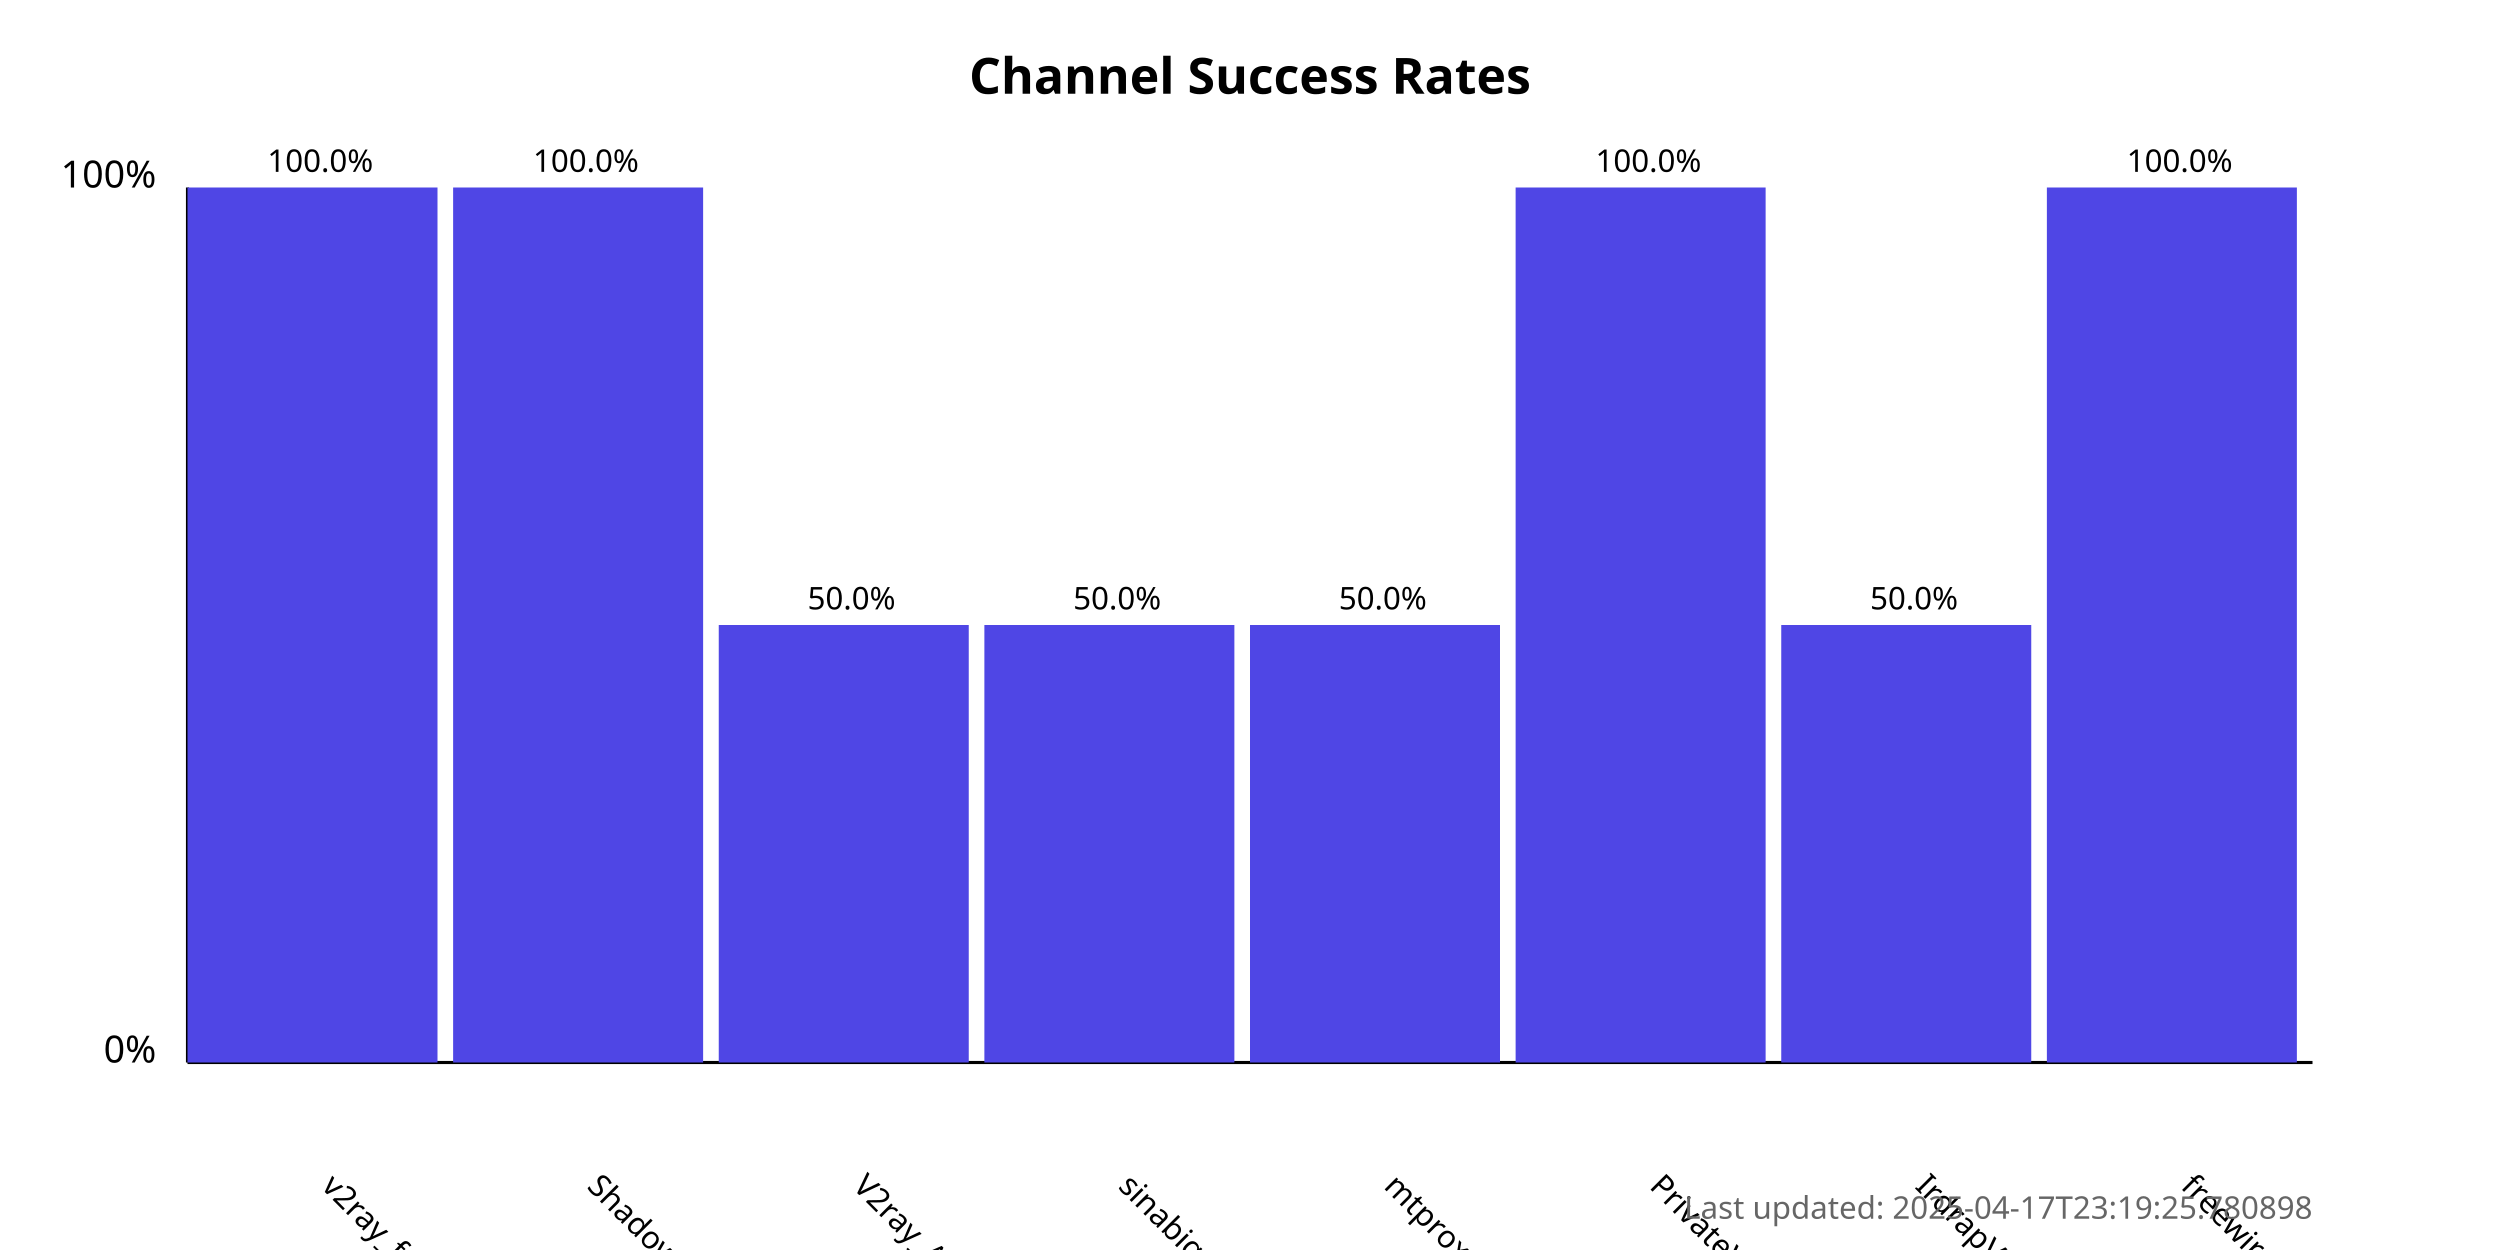
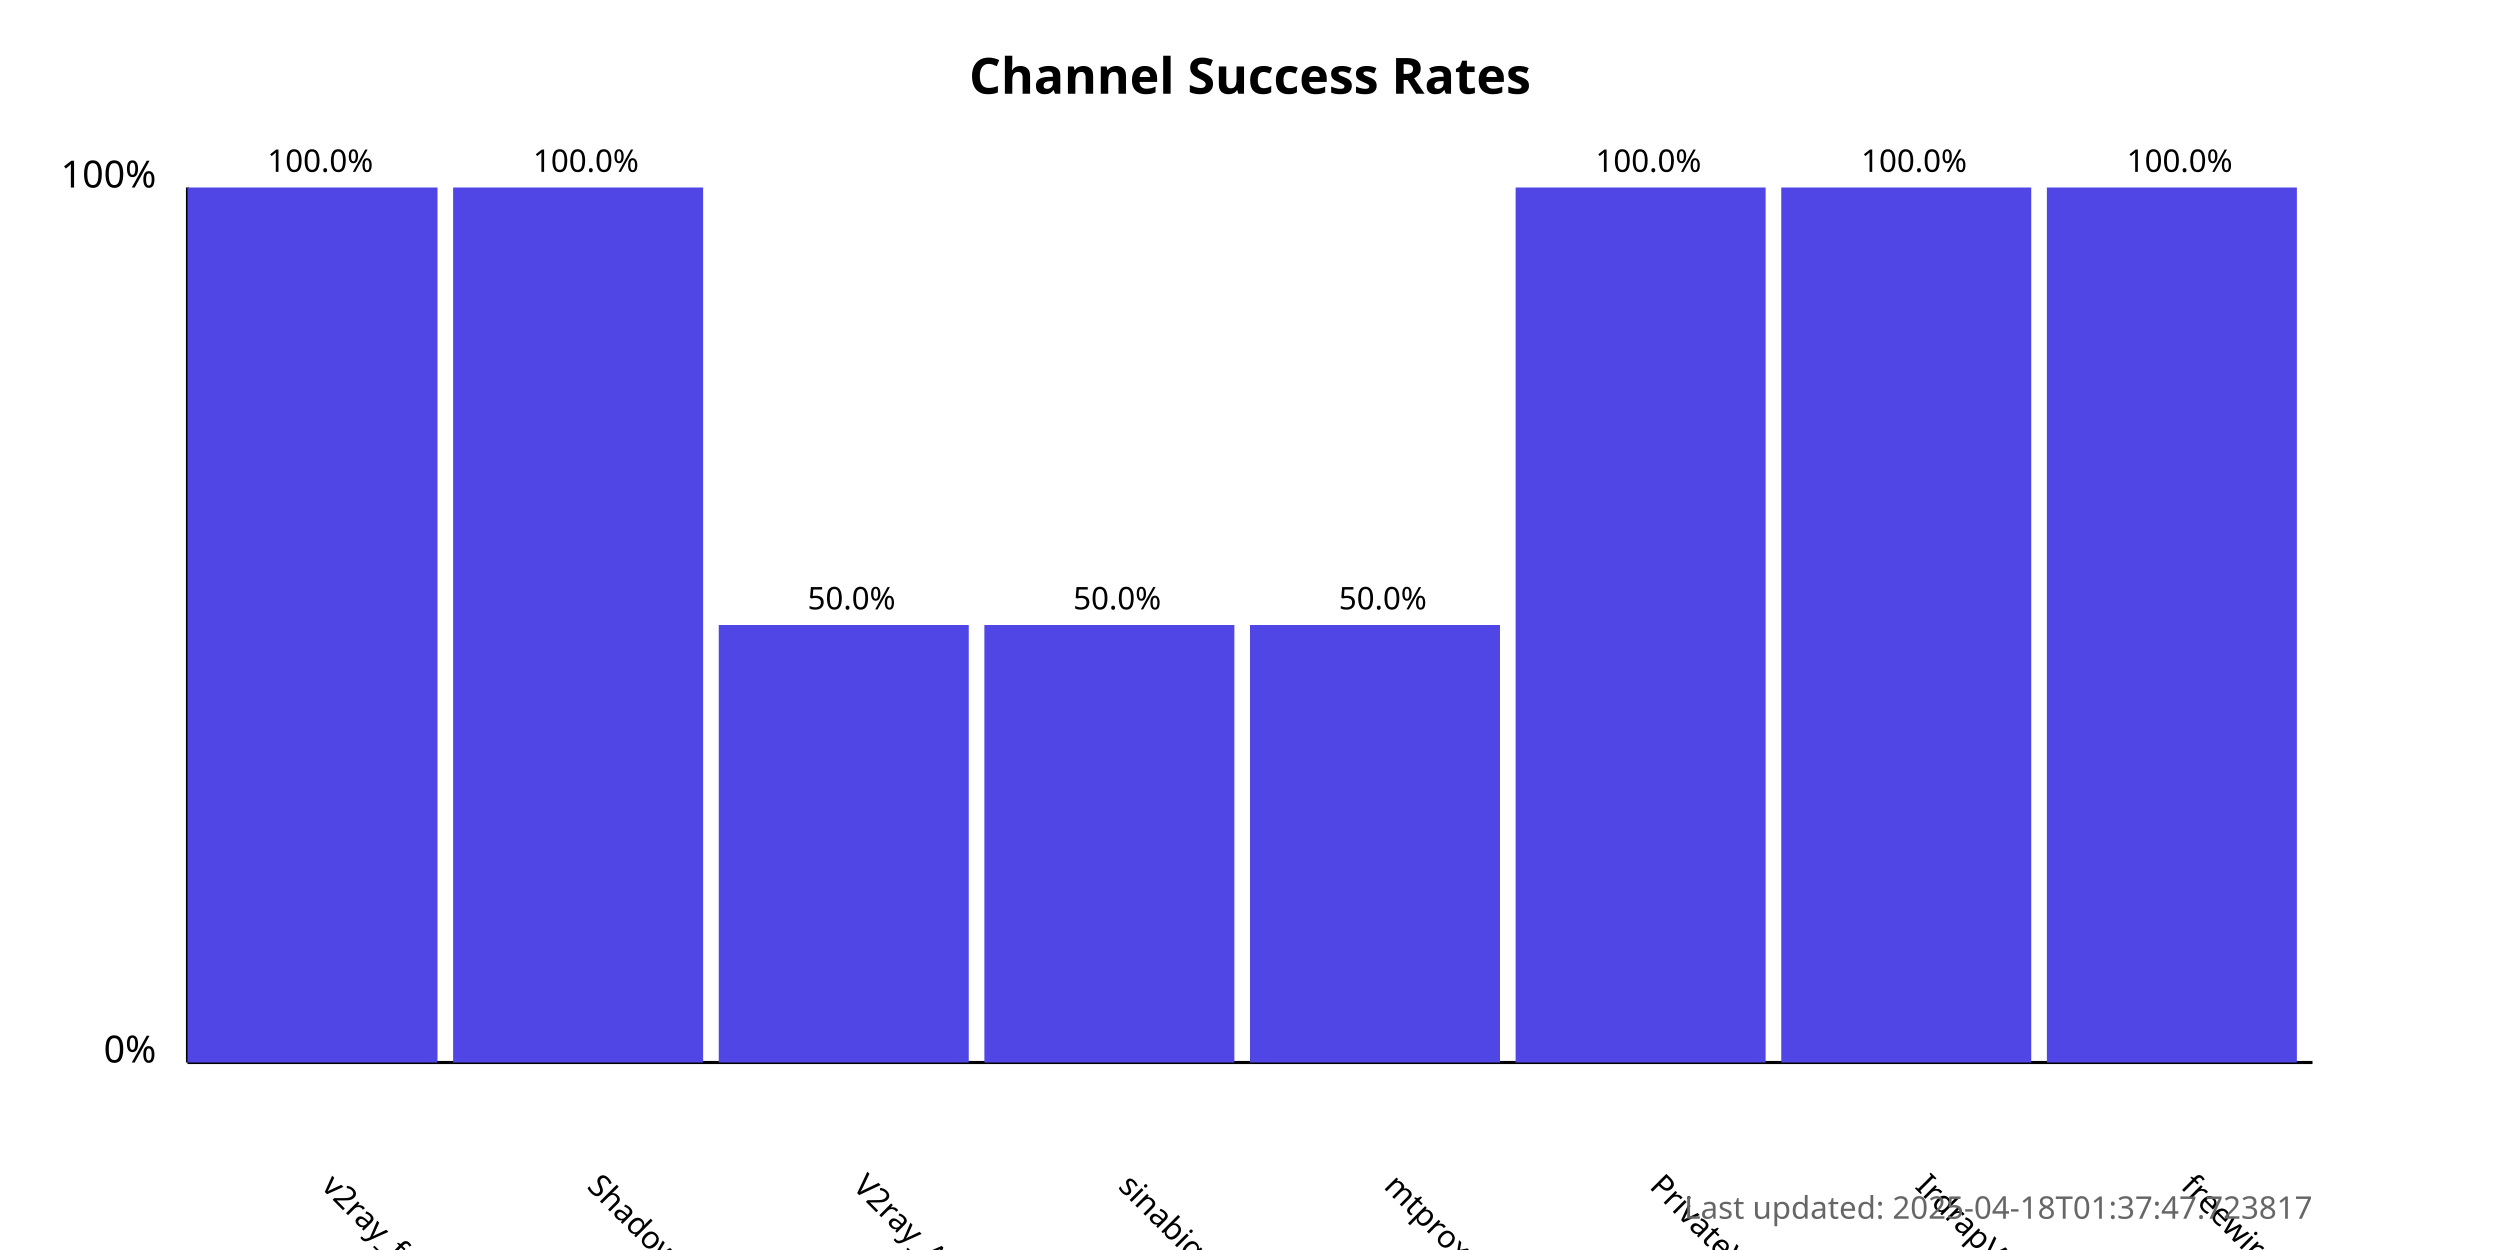
<svg xmlns="http://www.w3.org/2000/svg" width="800" height="400">
  <style>
            .chart-title { font: bold 16px sans-serif; }
            .axis-label { font: 12px sans-serif; }
            .tick-label { font: 10px sans-serif; }
            .bar { fill: #4f46e5; }
            .bar:hover { fill: #6366f1; }
            .timestamp { font: 10px sans-serif; fill: #666; }
        </style>
  <text x="400.0" y="30" text-anchor="middle" class="chart-title">
            Channel Success Rates
        </text>
  <line x1="60" y1="340" x2="60" y2="60" stroke="black" stroke-width="1" />
  <line x1="60" y1="340" x2="740" y2="340" stroke="black" stroke-width="1" />
  <text x="50" y="340" text-anchor="end" class="axis-label">0%</text>
  <text x="50" y="60" text-anchor="end" class="axis-label">100%</text>
  <g>
    <rect x="60" y="60.0" width="80.0" height="280.0" class="bar" />
    <text x="102.5" y="380" transform="rotate(45, 102.5, 380)" text-anchor="start" class="tick-label">
                v2ray_free_conf
            </text>
    <text x="102.5" y="55.0" text-anchor="middle" class="tick-label">
                100.0%
            </text>
  </g>
  <g>
    <rect x="145.0" y="60.0" width="80.0" height="280.0" class="bar" />
    <text x="187.5" y="380" transform="rotate(45, 187.5, 380)" text-anchor="start" class="tick-label">
                ShadowProxy66
            </text>
    <text x="187.5" y="55.0" text-anchor="middle" class="tick-label">
                100.0%
            </text>
  </g>
  <g>
    <rect x="230.0" y="200.0" width="80.0" height="140.0" class="bar" />
    <text x="272.5" y="380" transform="rotate(45, 272.5, 380)" text-anchor="start" class="tick-label">
                V2ray_Alpha
            </text>
    <text x="272.5" y="195.0" text-anchor="middle" class="tick-label">
                50.0%
            </text>
  </g>
  <g>
    <rect x="315.0" y="200.0" width="80.0" height="140.0" class="bar" />
    <text x="357.5" y="380" transform="rotate(45, 357.5, 380)" text-anchor="start" class="tick-label">
                sinabigo
            </text>
    <text x="357.5" y="195.0" text-anchor="middle" class="tick-label">
                50.0%
            </text>
  </g>
  <g>
    <rect x="400.0" y="200.0" width="80.0" height="140.0" class="bar" />
    <text x="442.5" y="380" transform="rotate(45, 442.5, 380)" text-anchor="start" class="tick-label">
                mtproxy_lists
            </text>
    <text x="442.5" y="195.0" text-anchor="middle" class="tick-label">
                50.0%
            </text>
  </g>
  <g>
    <rect x="485.0" y="60.0" width="80.0" height="280.0" class="bar" />
    <text x="527.5" y="380" transform="rotate(45, 527.5, 380)" text-anchor="start" class="tick-label">
                PrivateVPNs
            </text>
    <text x="527.5" y="55.0" text-anchor="middle" class="tick-label">
                100.0%
            </text>
  </g>
  <g>
-     <rect x="570.0" y="200.0" width="80.0" height="140.0" class="bar" />
+     <rect x="570.0" y="60.0" width="80.0" height="280.0" class="bar" />
    <text x="612.5" y="380" transform="rotate(45, 612.5, 380)" text-anchor="start" class="tick-label">
                IrdrapVPNnews
            </text>
-     <text x="612.5" y="195.0" text-anchor="middle" class="tick-label">
-                 50.0%
+     <text x="612.5" y="55.0" text-anchor="middle" class="tick-label">
+                 100.0%
            </text>
  </g>
  <g>
    <rect x="655.0" y="60.0" width="80.0" height="280.0" class="bar" />
    <text x="697.5" y="380" transform="rotate(45, 697.5, 380)" text-anchor="start" class="tick-label">
                freewireguard
            </text>
    <text x="697.5" y="55.0" text-anchor="middle" class="tick-label">
                100.0%
            </text>
  </g>
  <text x="740" y="390" text-anchor="end" class="timestamp">
-             Last updated: 2025-04-17T23:19:25.780898
+             Last updated: 2025-04-18T01:37:47.723817
        </text>
</svg>
